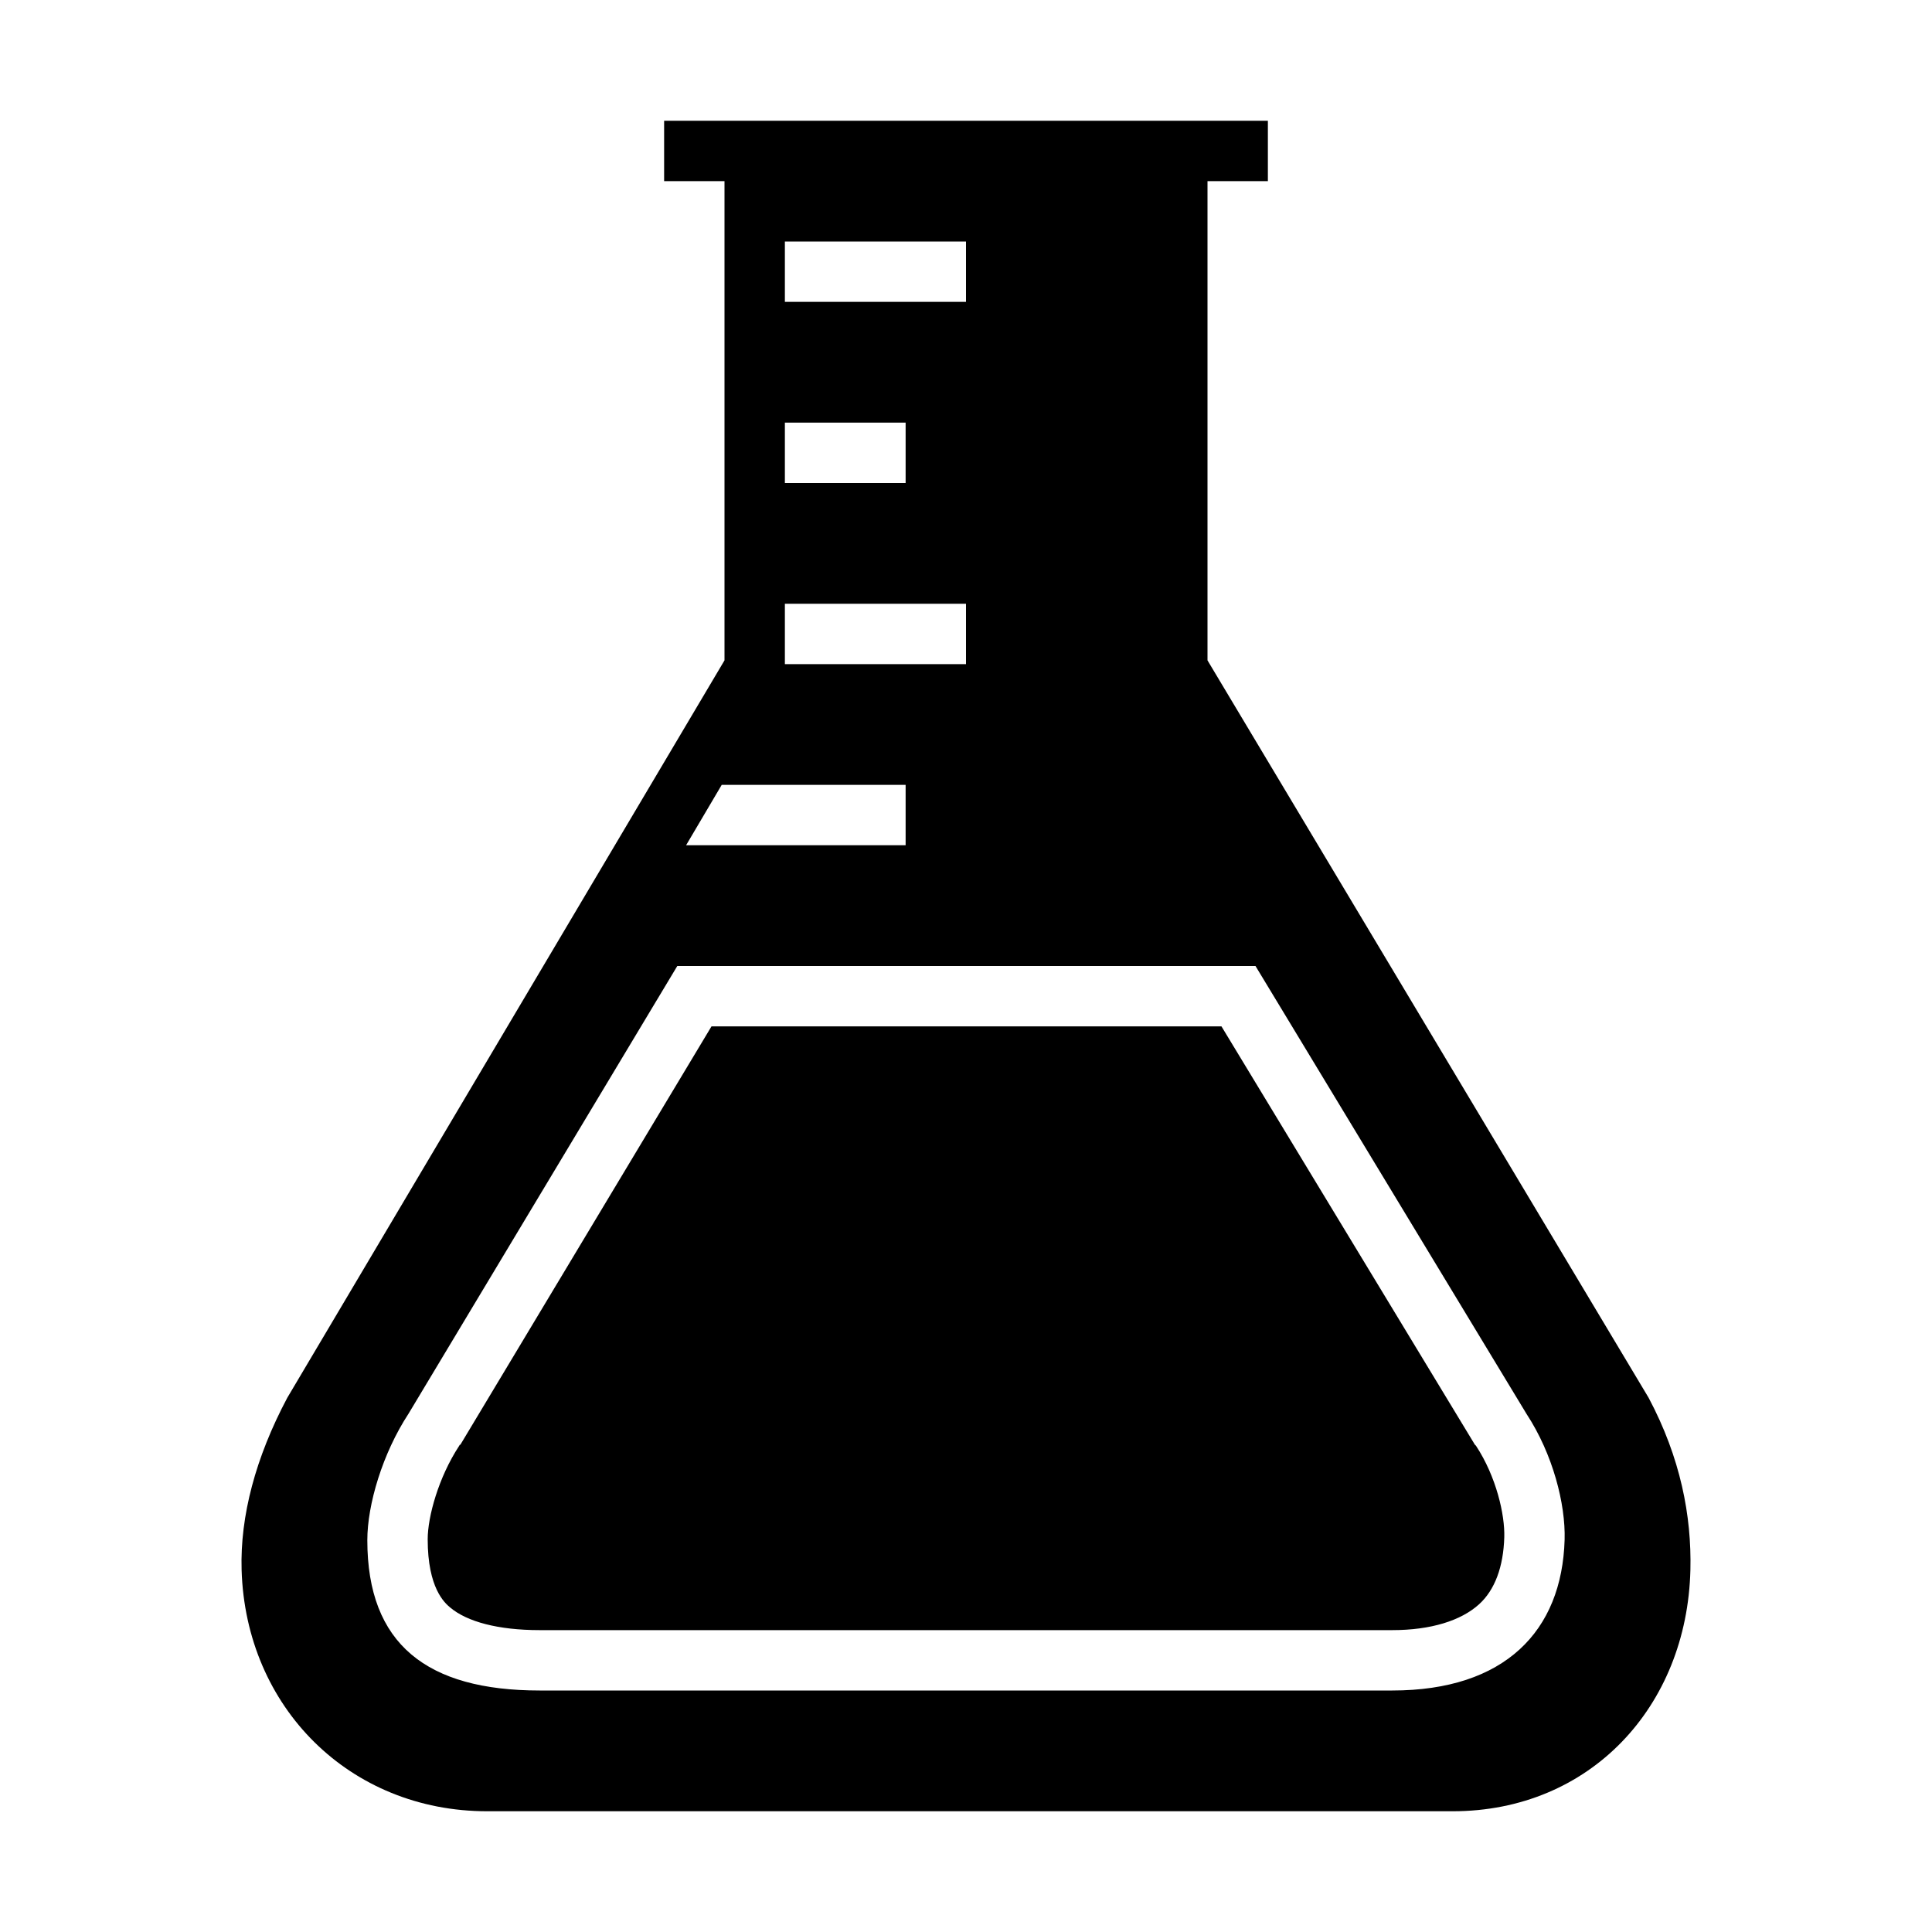
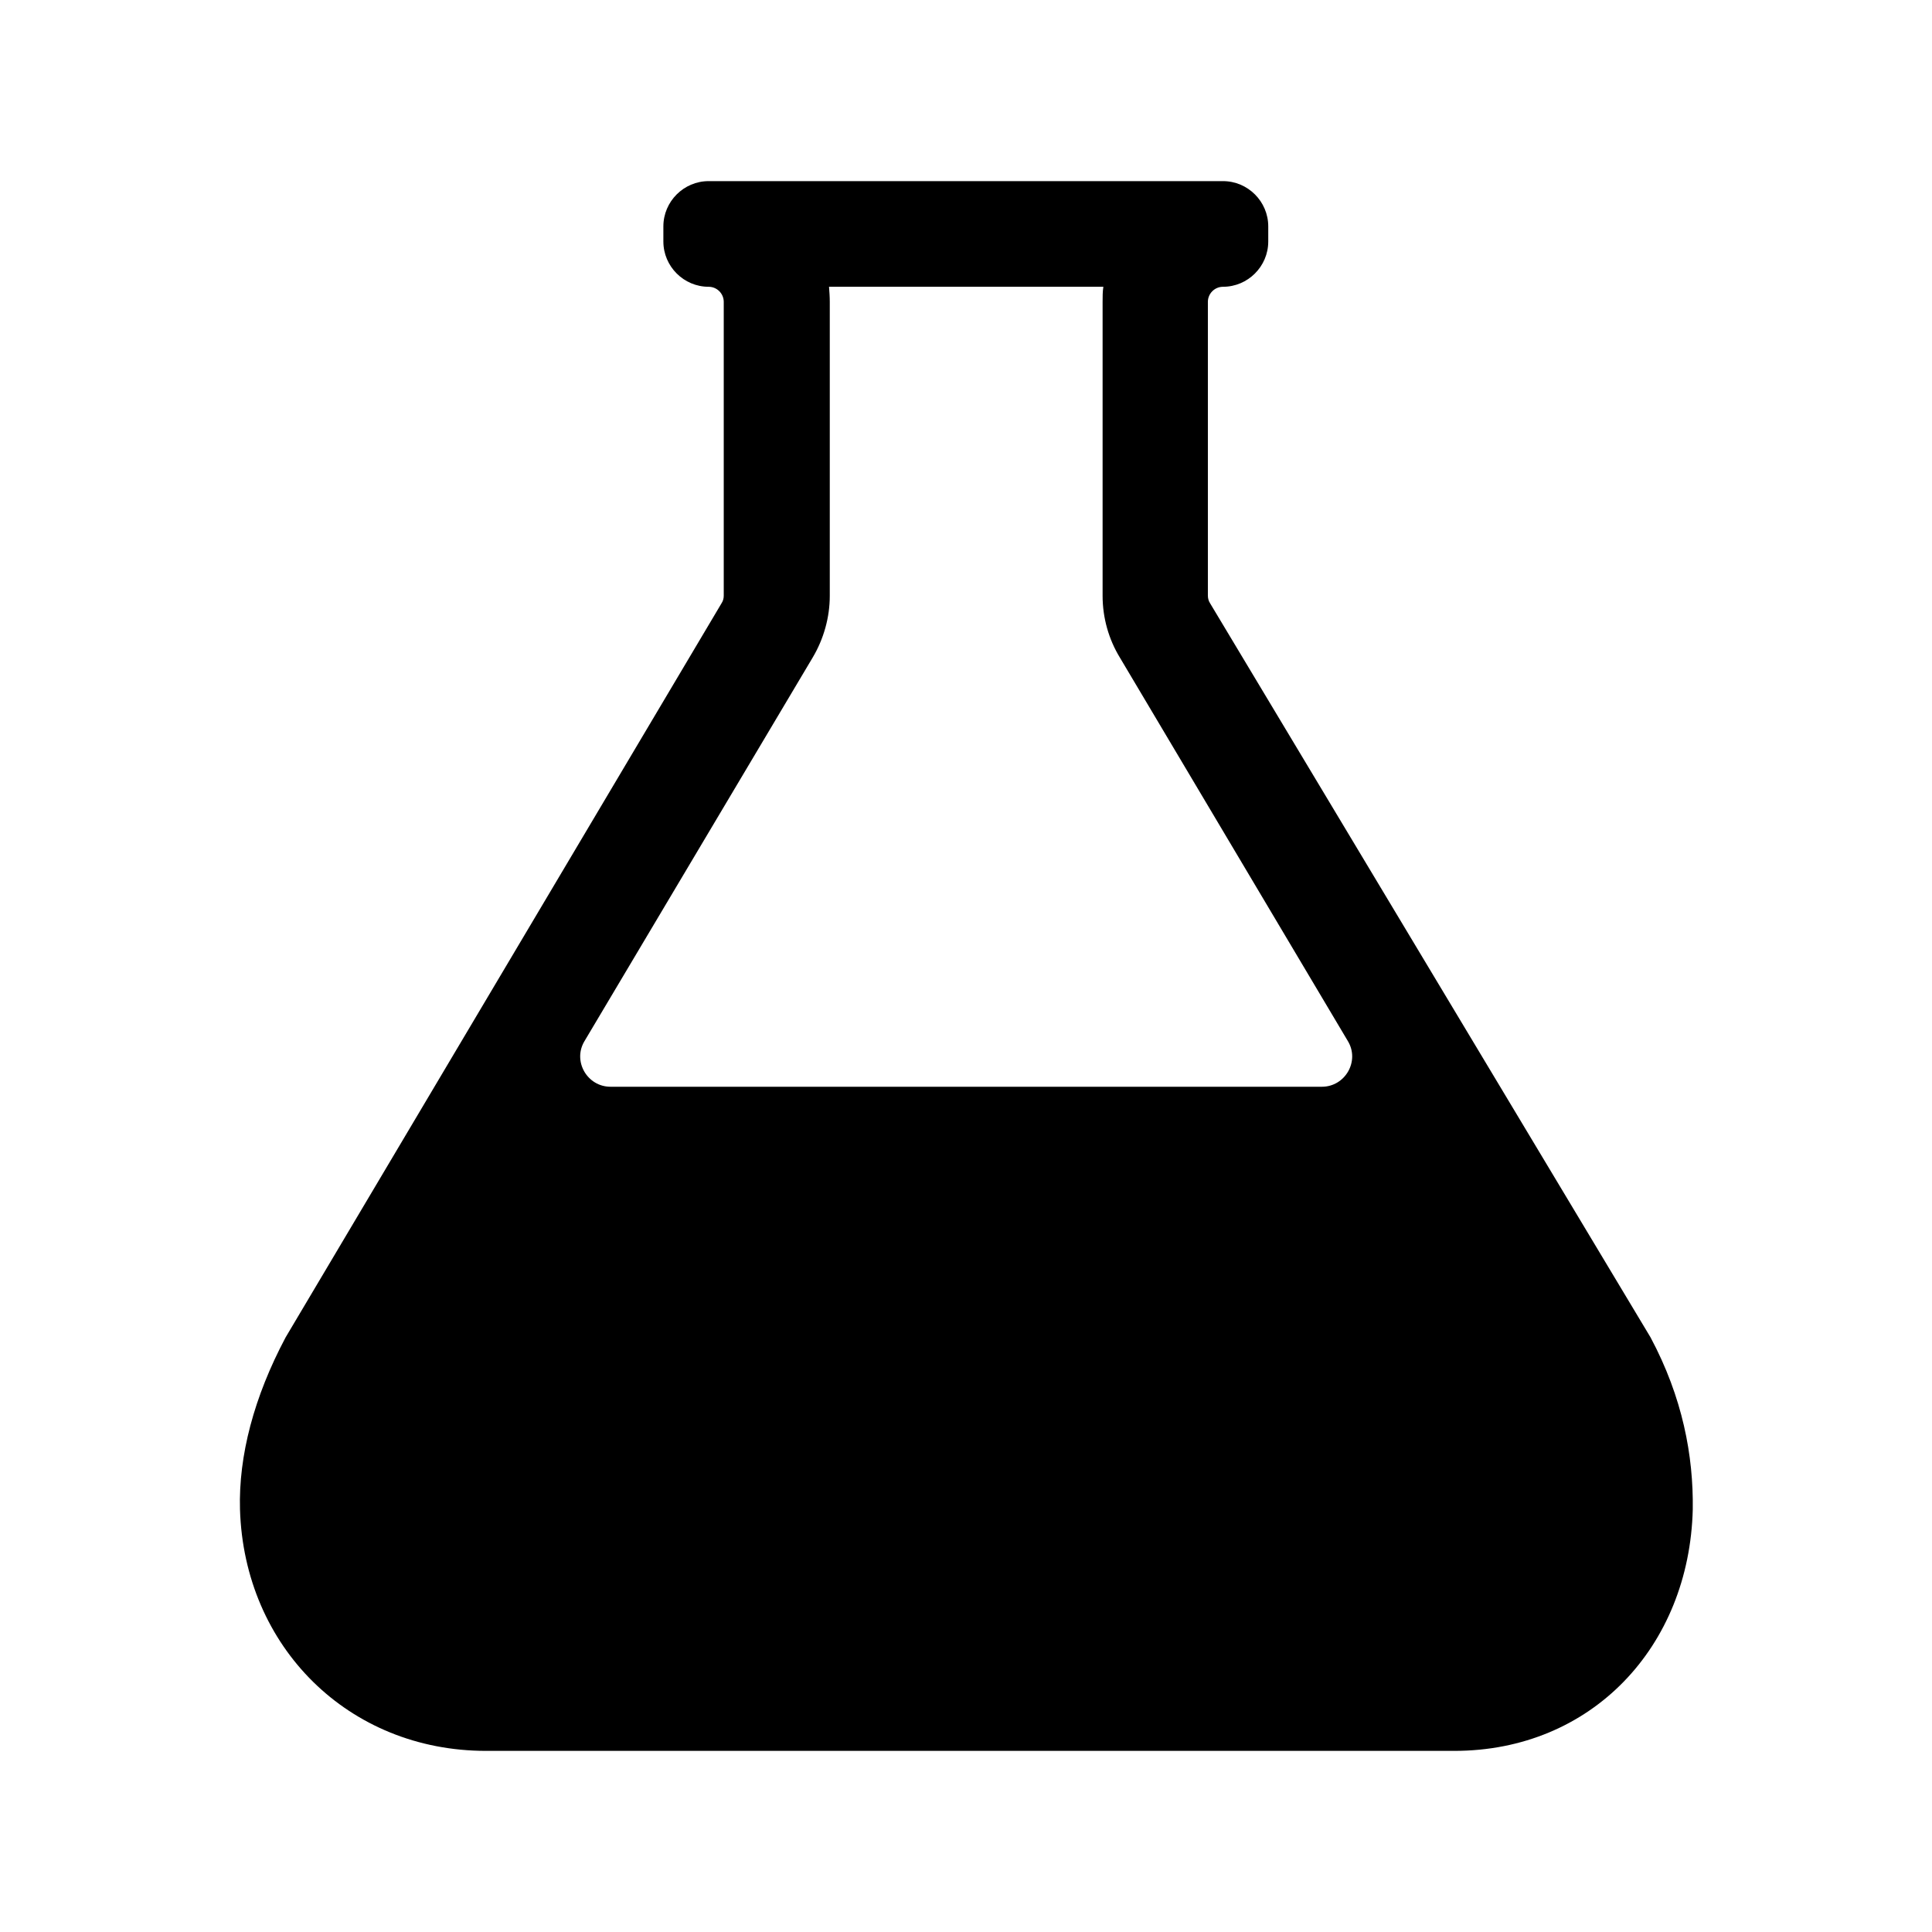
- <svg xmlns="http://www.w3.org/2000/svg" version="1.1" id="Layer_1" x="0px" y="0px" width="512px" height="512px" viewBox="0 0 512 512" enable-background="new 0 0 512 512" xml:space="preserve">
-   <g>
-     <path d="M391.016,382.994l-0.15-0.124L323.7,272H188.554l-66.549,110.855l-0.166,0.042l-0.177,0.302   c-5.461,8.334-8.319,18.773-8.319,24.717c0,12.945,4.481,16.848,5.954,18.088c4.46,3.76,12.667,5.996,23.731,5.996H368.96   c10.278,0,18.232-2.521,23.007-6.85c4.205-3.814,6.454-9.956,6.683-17.795c0.172-5.904-2.093-15.968-7.476-24.18L391.016,382.994z" />
-     <path d="M436.912,370.441L320,175V48h16V32H176v16h16v127L76.125,370.441C67.715,386.268,63.616,401.814,64.028,416   c1.061,36.511,28.701,64,65.065,64h255.888c36.292,0,62.132-27.598,62.993-64C448.312,401.756,445.367,386.349,436.912,370.441z    M208,64h48v16h-48V64z M208,112h32v16h-32V112z M208,160h48v16h-48V160z M191.261,208H240v16h-58.179L191.261,208z    M414.64,408.041C413.934,432.289,398.763,448,368.96,448H143.027c-29.862,0-45.682-12.25-45.682-39.834   c0-9.455,4.029-23.008,10.937-33.55L179.49,256h153.228l71.836,118.717C411.497,385.312,414.916,398.553,414.64,408.041z" />
-   </g>
+ <svg xmlns="http://www.w3.org/2000/svg" version="1.1" id="Layer_1" x="0px" y="0px" viewBox="0 0 512 512" style="enable-background:new 0 0 512 512;" xml:space="preserve">
+   <path d="M437.4,354.4L320.7,159.9c-0.4-0.6-0.6-1.3-0.6-2.1V80c0-2.2,1.8-4,4-4c6.6,0,12-5.4,12-12v-4c0-6.6-5.4-12-12-12H187.8  c-6.6,0-12,5.4-12,12v4c0,6.6,5.4,12,12,12c2.2,0,4,1.8,4,4v77.9c0,0.7-0.2,1.4-0.6,2L75.7,354.4c-8.4,15.8-12.5,31.4-12.1,45.6  c1.1,36.5,28.8,64,65.2,64h256.6c36.4,0,62.3-27.6,63.2-64C448.8,385.8,445.9,370.3,437.4,354.4z M161.8,288  c-6.2,0-10.1-6.8-6.9-12.1l60.5-101.7c2.9-4.9,4.5-10.6,4.5-16.3V80c0-1.4-0.1-2.7-0.2-4h72.7c-0.2,1.3-0.2,2.6-0.2,4v77.9  c0,5.8,1.6,11.5,4.6,16.4l60.4,101.6c3.2,5.3-0.7,12.1-6.9,12.1H161.8z" />
</svg>
